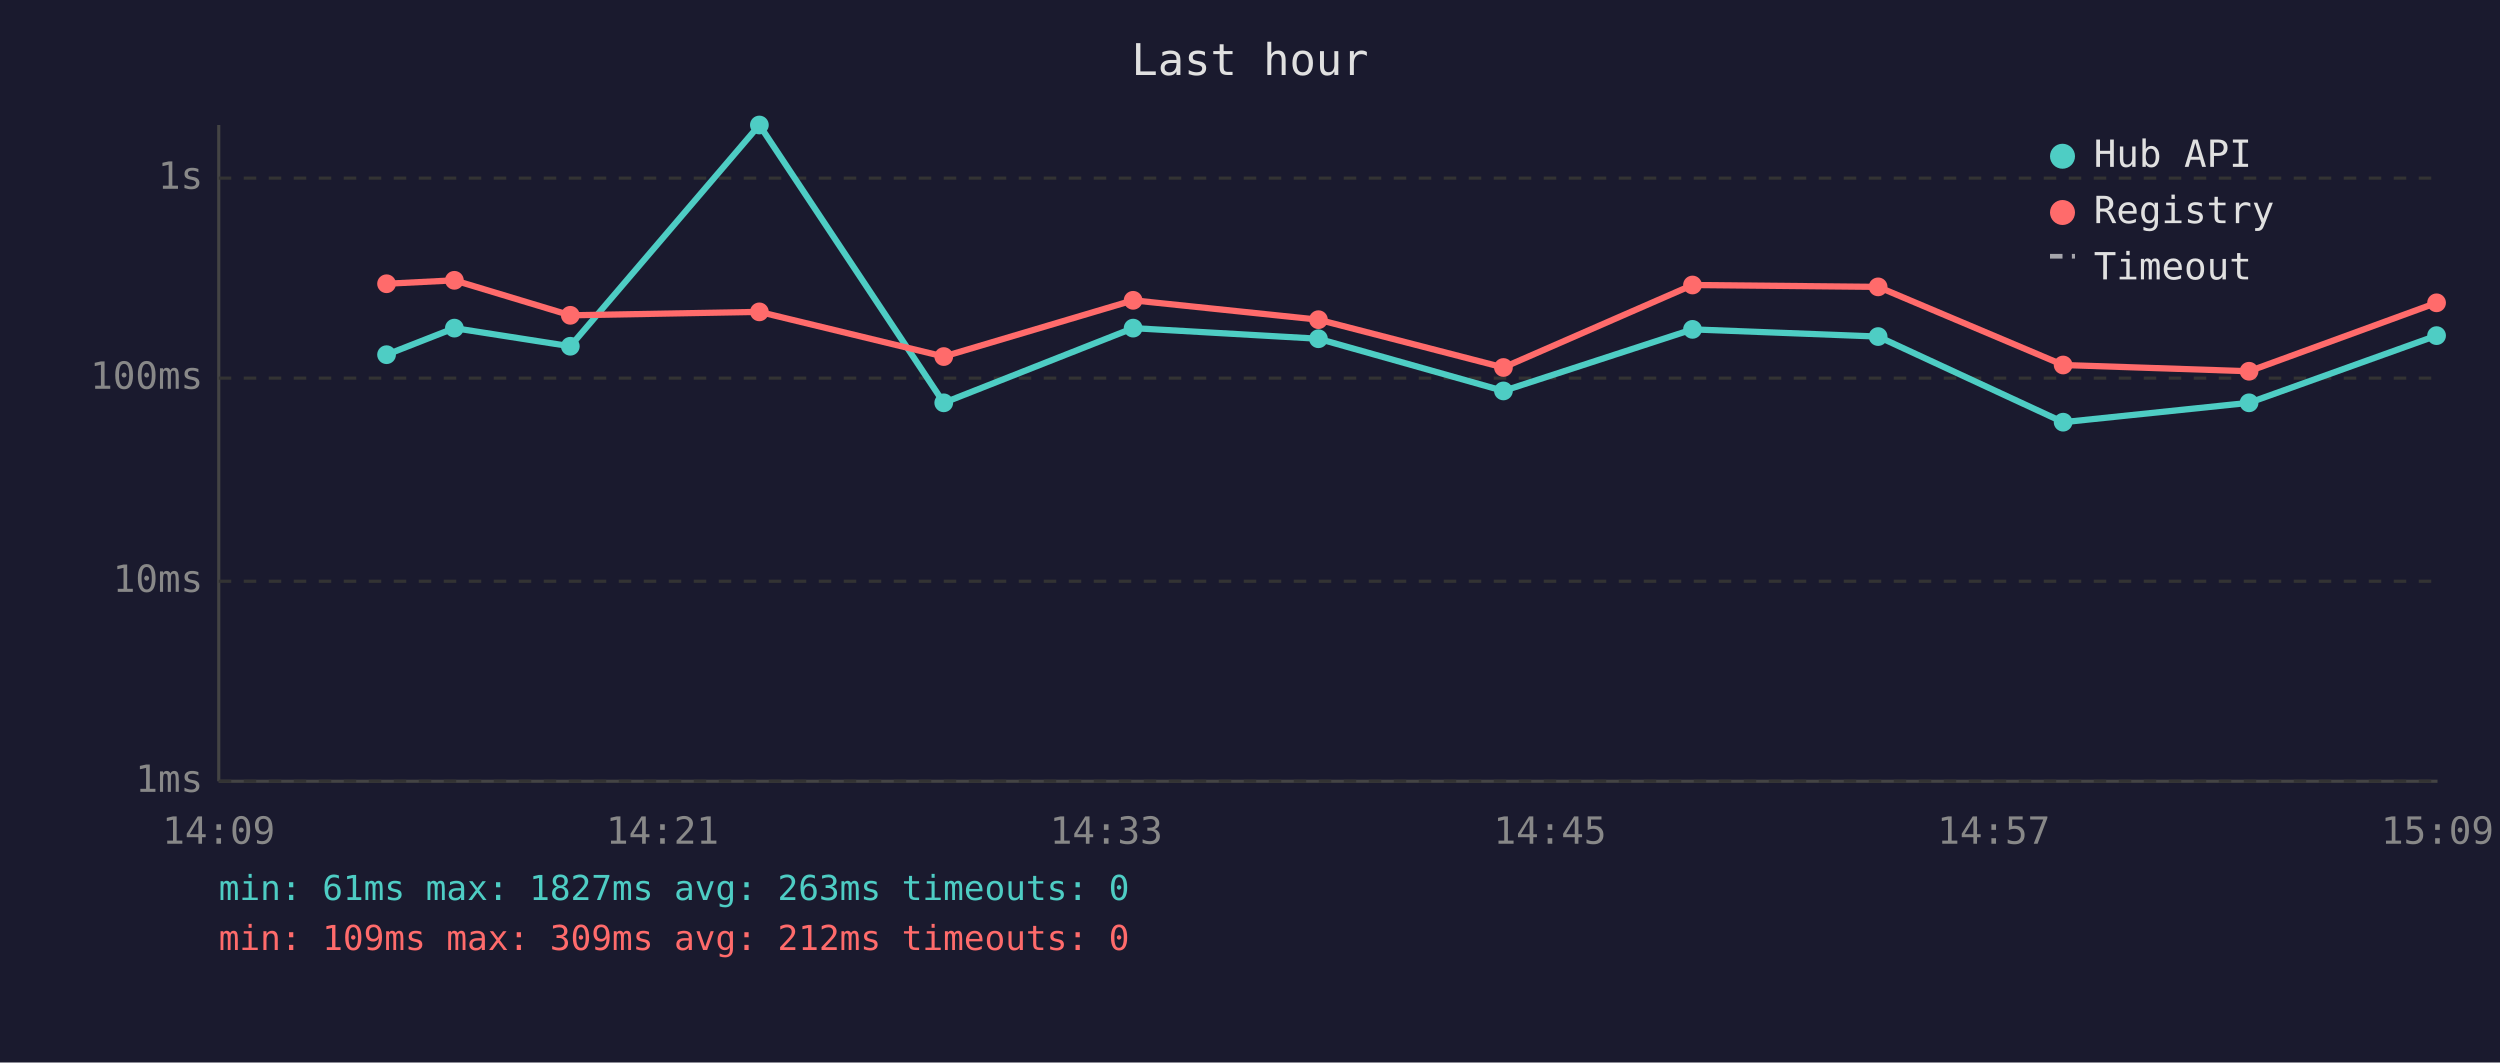
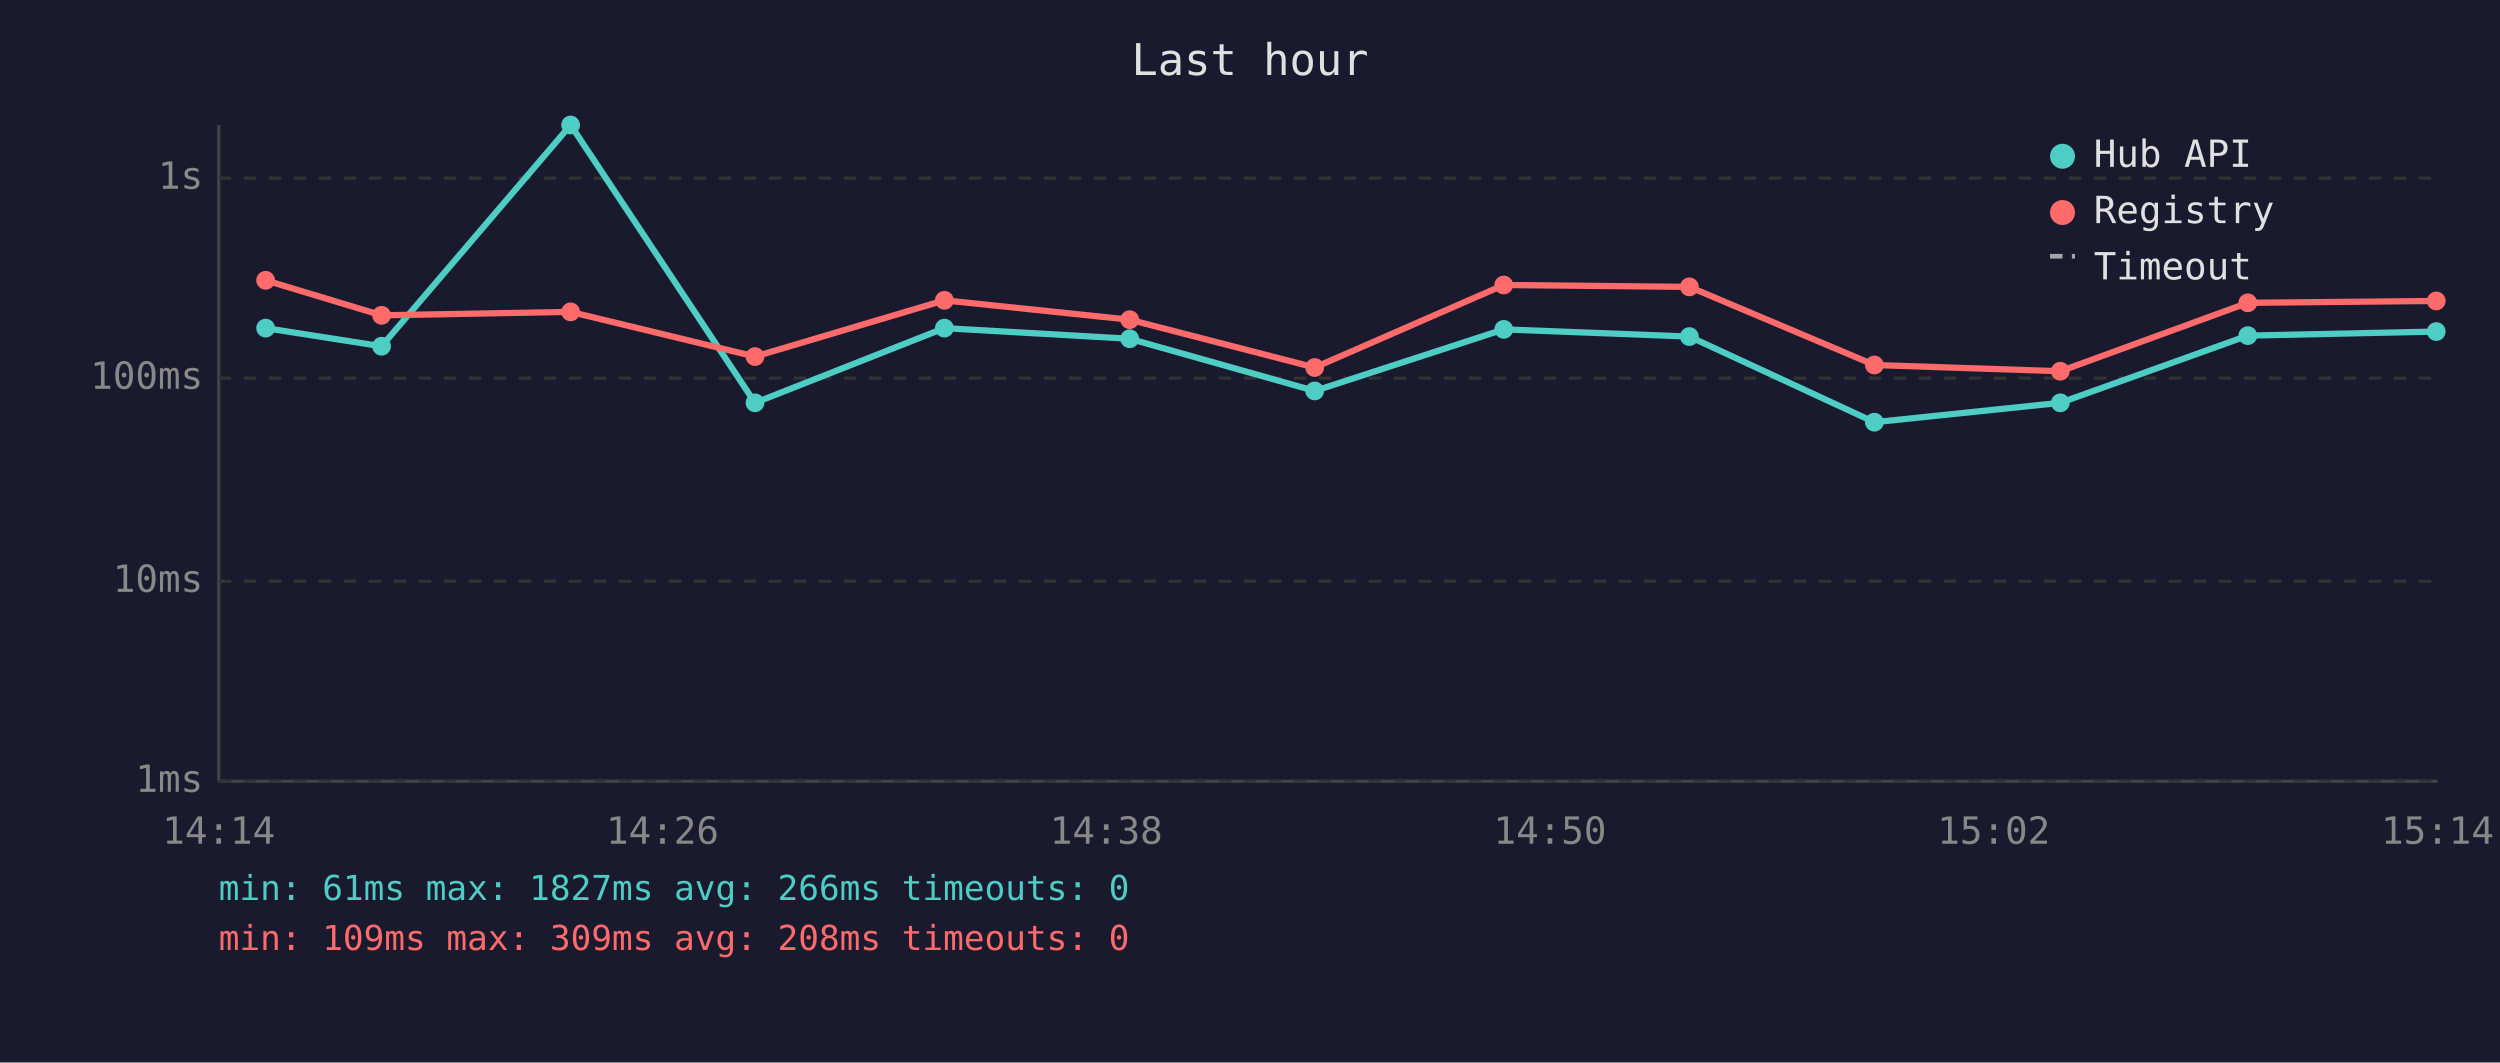
<svg xmlns="http://www.w3.org/2000/svg" viewBox="0 0 800 340" font-family="monospace" font-size="12">
  <rect width="800" height="340" fill="#1a1a2e" />
  <text x="400" y="24" fill="#e0e0e0" font-size="14" text-anchor="middle">Last hour</text>
  <line x1="70" y1="40" x2="70" y2="250" stroke="#444" stroke-width="1" />
  <line x1="70" y1="250" x2="780" y2="250" stroke="#444" stroke-width="1" />
  <line x1="70" y1="250" x2="780" y2="250" stroke="#333" stroke-width="1" stroke-dasharray="4" />
  <text x="65" y="250" fill="#888" text-anchor="end" dominant-baseline="middle">1ms</text>
  <line x1="70" y1="186" x2="780" y2="186" stroke="#333" stroke-width="1" stroke-dasharray="4" />
  <text x="65" y="186" fill="#888" text-anchor="end" dominant-baseline="middle">10ms</text>
  <line x1="70" y1="121" x2="780" y2="121" stroke="#333" stroke-width="1" stroke-dasharray="4" />
  <text x="65" y="121" fill="#888" text-anchor="end" dominant-baseline="middle">100ms</text>
  <line x1="70" y1="57" x2="780" y2="57" stroke="#333" stroke-width="1" stroke-dasharray="4" />
  <text x="65" y="57" fill="#888" text-anchor="end" dominant-baseline="middle">1s</text>
-   <text x="70" y="270" fill="#888" text-anchor="middle">14:09</text>
-   <text x="212" y="270" fill="#888" text-anchor="middle">14:21</text>
-   <text x="354" y="270" fill="#888" text-anchor="middle">14:33</text>
-   <text x="496" y="270" fill="#888" text-anchor="middle">14:45</text>
-   <text x="638" y="270" fill="#888" text-anchor="middle">14:57</text>
-   <text x="780" y="270" fill="#888" text-anchor="middle">15:09</text>
-   <polyline points="123.7,113.5 145.4,105.0 182.5,110.8 243.0,40.0 302.0,128.9 362.6,105.0 421.9,108.4 481.1,125.1 541.6,105.4 601.0,107.7 660.2,135.1 719.7,128.9 779.7,107.4" fill="none" stroke="#4ecdc4" stroke-width="2" opacity="1" />
-   <circle cx="123.7" cy="113.5" r="3" fill="#4ecdc4" />
-   <circle cx="145.4" cy="105.0" r="3" fill="#4ecdc4" />
-   <circle cx="182.5" cy="110.8" r="3" fill="#4ecdc4" />
-   <circle cx="243.0" cy="40.0" r="3" fill="#4ecdc4" />
-   <circle cx="302.0" cy="128.9" r="3" fill="#4ecdc4" />
-   <circle cx="362.6" cy="105.0" r="3" fill="#4ecdc4" />
-   <circle cx="421.9" cy="108.4" r="3" fill="#4ecdc4" />
-   <circle cx="481.1" cy="125.1" r="3" fill="#4ecdc4" />
-   <circle cx="541.6" cy="105.4" r="3" fill="#4ecdc4" />
-   <circle cx="601.0" cy="107.7" r="3" fill="#4ecdc4" />
-   <circle cx="660.2" cy="135.1" r="3" fill="#4ecdc4" />
-   <circle cx="719.7" cy="128.9" r="3" fill="#4ecdc4" />
-   <circle cx="779.7" cy="107.4" r="3" fill="#4ecdc4" />
-   <polyline points="123.7,90.8 145.4,89.7 182.5,100.9 243.0,99.8 302.0,114.1 362.6,96.1 421.9,102.3 481.1,117.6 541.6,91.2 601.0,91.8 660.2,116.8 719.7,118.8 779.7,96.9" fill="none" stroke="#ff6b6b" stroke-width="2" opacity="1" />
-   <circle cx="123.7" cy="90.8" r="3" fill="#ff6b6b" />
-   <circle cx="145.4" cy="89.7" r="3" fill="#ff6b6b" />
-   <circle cx="182.5" cy="100.9" r="3" fill="#ff6b6b" />
-   <circle cx="243.0" cy="99.8" r="3" fill="#ff6b6b" />
-   <circle cx="302.0" cy="114.1" r="3" fill="#ff6b6b" />
-   <circle cx="362.6" cy="96.1" r="3" fill="#ff6b6b" />
-   <circle cx="421.9" cy="102.3" r="3" fill="#ff6b6b" />
-   <circle cx="481.1" cy="117.6" r="3" fill="#ff6b6b" />
-   <circle cx="541.6" cy="91.2" r="3" fill="#ff6b6b" />
-   <circle cx="601.0" cy="91.8" r="3" fill="#ff6b6b" />
-   <circle cx="660.2" cy="116.8" r="3" fill="#ff6b6b" />
-   <circle cx="719.7" cy="118.8" r="3" fill="#ff6b6b" />
-   <circle cx="779.7" cy="96.9" r="3" fill="#ff6b6b" />
+   <text x="70" y="270" fill="#888" text-anchor="middle">14:14</text>
+   <text x="212" y="270" fill="#888" text-anchor="middle">14:26</text>
+   <text x="354" y="270" fill="#888" text-anchor="middle">14:38</text>
+   <text x="496" y="270" fill="#888" text-anchor="middle">14:50</text>
+   <text x="638" y="270" fill="#888" text-anchor="middle">15:02</text>
+   <text x="780" y="270" fill="#888" text-anchor="middle">15:14</text>
+   <polyline points="85.0,105.0 122.1,110.8 182.6,40.0 241.6,128.9 302.2,105.0 361.5,108.4 420.7,125.1 481.2,105.4 540.6,107.7 599.8,135.1 659.3,128.9 719.3,107.4 779.6,106.1" fill="none" stroke="#4ecdc4" stroke-width="2" opacity="1" />
+   <circle cx="85.0" cy="105.0" r="3" fill="#4ecdc4" />
+   <circle cx="122.1" cy="110.8" r="3" fill="#4ecdc4" />
+   <circle cx="182.6" cy="40.0" r="3" fill="#4ecdc4" />
+   <circle cx="241.6" cy="128.9" r="3" fill="#4ecdc4" />
+   <circle cx="302.2" cy="105.0" r="3" fill="#4ecdc4" />
+   <circle cx="361.5" cy="108.4" r="3" fill="#4ecdc4" />
+   <circle cx="420.7" cy="125.1" r="3" fill="#4ecdc4" />
+   <circle cx="481.2" cy="105.4" r="3" fill="#4ecdc4" />
+   <circle cx="540.6" cy="107.7" r="3" fill="#4ecdc4" />
+   <circle cx="599.8" cy="135.1" r="3" fill="#4ecdc4" />
+   <circle cx="659.3" cy="128.9" r="3" fill="#4ecdc4" />
+   <circle cx="719.3" cy="107.4" r="3" fill="#4ecdc4" />
+   <circle cx="779.6" cy="106.1" r="3" fill="#4ecdc4" />
+   <polyline points="85.0,89.7 122.1,100.9 182.6,99.8 241.6,114.1 302.2,96.1 361.5,102.3 420.7,117.6 481.2,91.2 540.6,91.8 599.8,116.8 659.3,118.8 719.3,96.9 779.6,96.3" fill="none" stroke="#ff6b6b" stroke-width="2" opacity="1" />
+   <circle cx="85.0" cy="89.7" r="3" fill="#ff6b6b" />
+   <circle cx="122.1" cy="100.9" r="3" fill="#ff6b6b" />
+   <circle cx="182.6" cy="99.8" r="3" fill="#ff6b6b" />
+   <circle cx="241.6" cy="114.1" r="3" fill="#ff6b6b" />
+   <circle cx="302.2" cy="96.1" r="3" fill="#ff6b6b" />
+   <circle cx="361.5" cy="102.3" r="3" fill="#ff6b6b" />
+   <circle cx="420.7" cy="117.6" r="3" fill="#ff6b6b" />
+   <circle cx="481.2" cy="91.2" r="3" fill="#ff6b6b" />
+   <circle cx="540.6" cy="91.8" r="3" fill="#ff6b6b" />
+   <circle cx="599.8" cy="116.8" r="3" fill="#ff6b6b" />
+   <circle cx="659.3" cy="118.8" r="3" fill="#ff6b6b" />
+   <circle cx="719.3" cy="96.9" r="3" fill="#ff6b6b" />
+   <circle cx="779.6" cy="96.3" r="3" fill="#ff6b6b" />
  <circle cx="660" cy="50" r="4" fill="#4ecdc4" />
  <text x="670" y="50" fill="#e0e0e0" dominant-baseline="middle">Hub API</text>
  <circle cx="660" cy="68" r="4" fill="#ff6b6b" />
  <text x="670" y="68" fill="#e0e0e0" dominant-baseline="middle">Registry</text>
  <line x1="656" y1="82" x2="664" y2="82" stroke="#e0e0e0" stroke-width="1.5" stroke-dasharray="4,3" opacity="0.7" />
  <text x="670" y="86" fill="#e0e0e0" dominant-baseline="middle">Timeout</text>
-   <text x="70" y="288" fill="#4ecdc4" font-size="11">min: 61ms  max: 1827ms  avg: 263ms  timeouts: 0</text>
-   <text x="70" y="304" fill="#ff6b6b" font-size="11">min: 109ms  max: 309ms  avg: 212ms  timeouts: 0</text>
+   <text x="70" y="288" fill="#4ecdc4" font-size="11">min: 61ms  max: 1827ms  avg: 266ms  timeouts: 0</text>
+   <text x="70" y="304" fill="#ff6b6b" font-size="11">min: 109ms  max: 309ms  avg: 208ms  timeouts: 0</text>
</svg>
